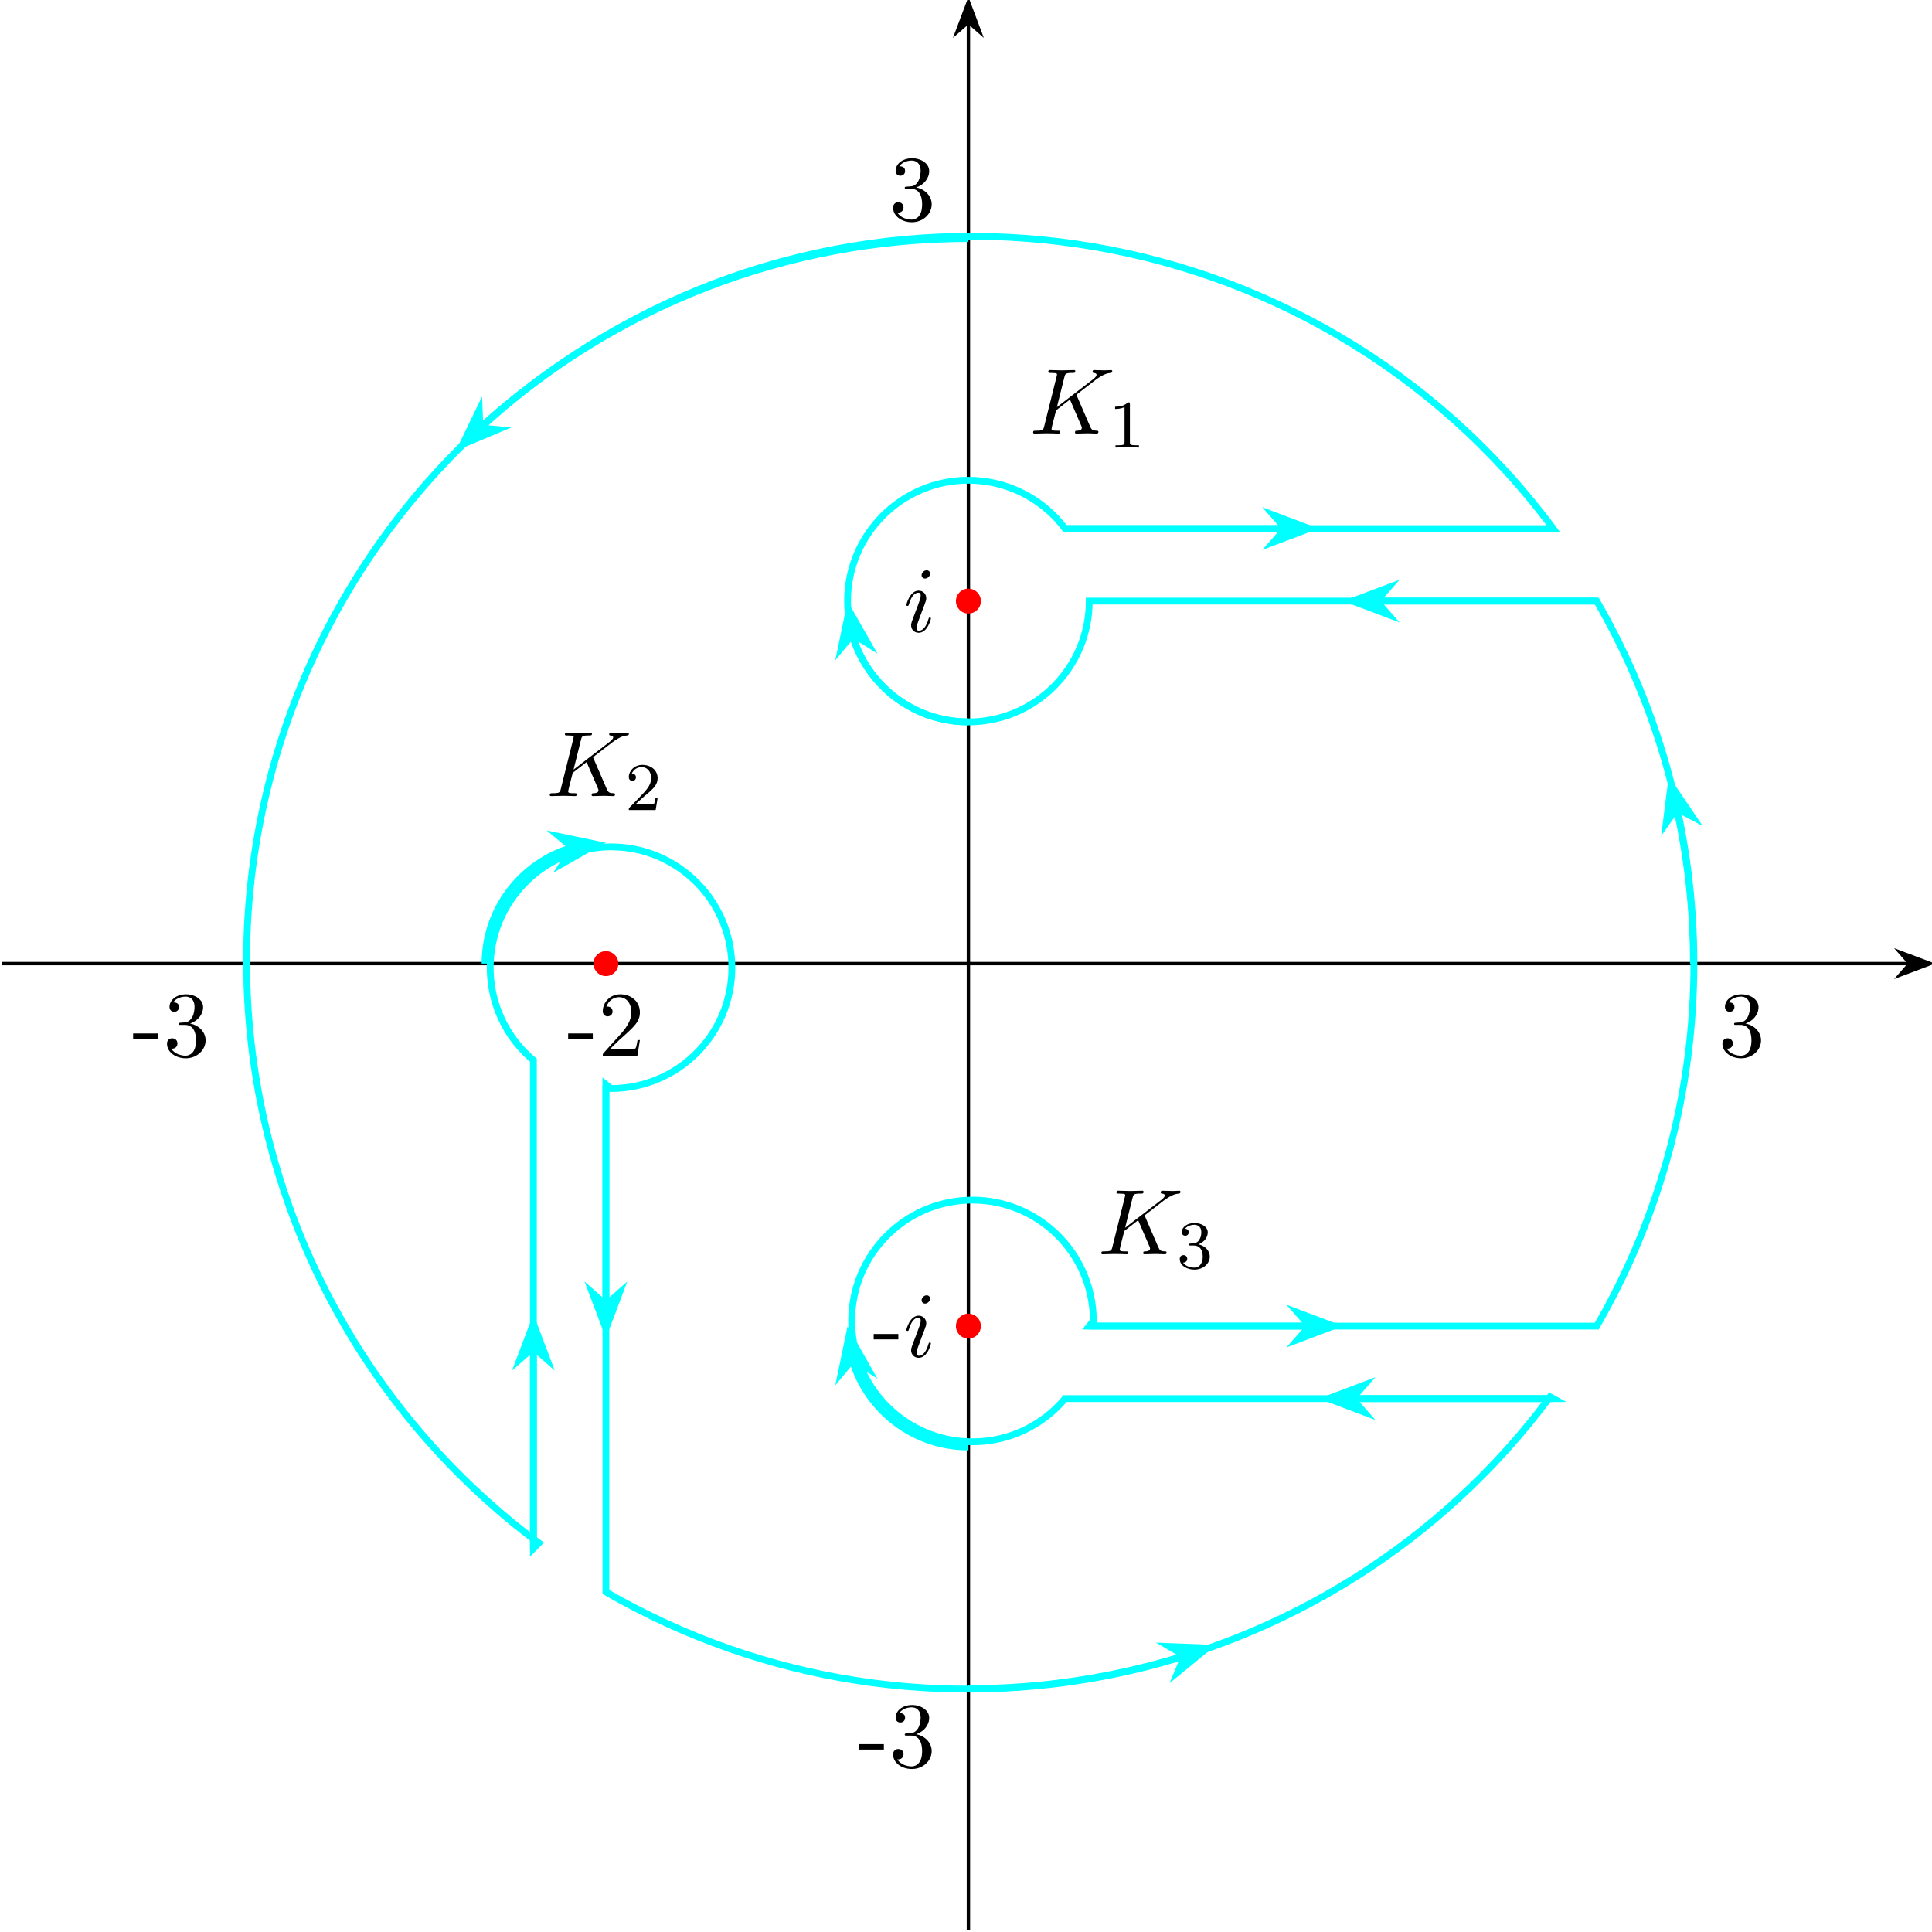
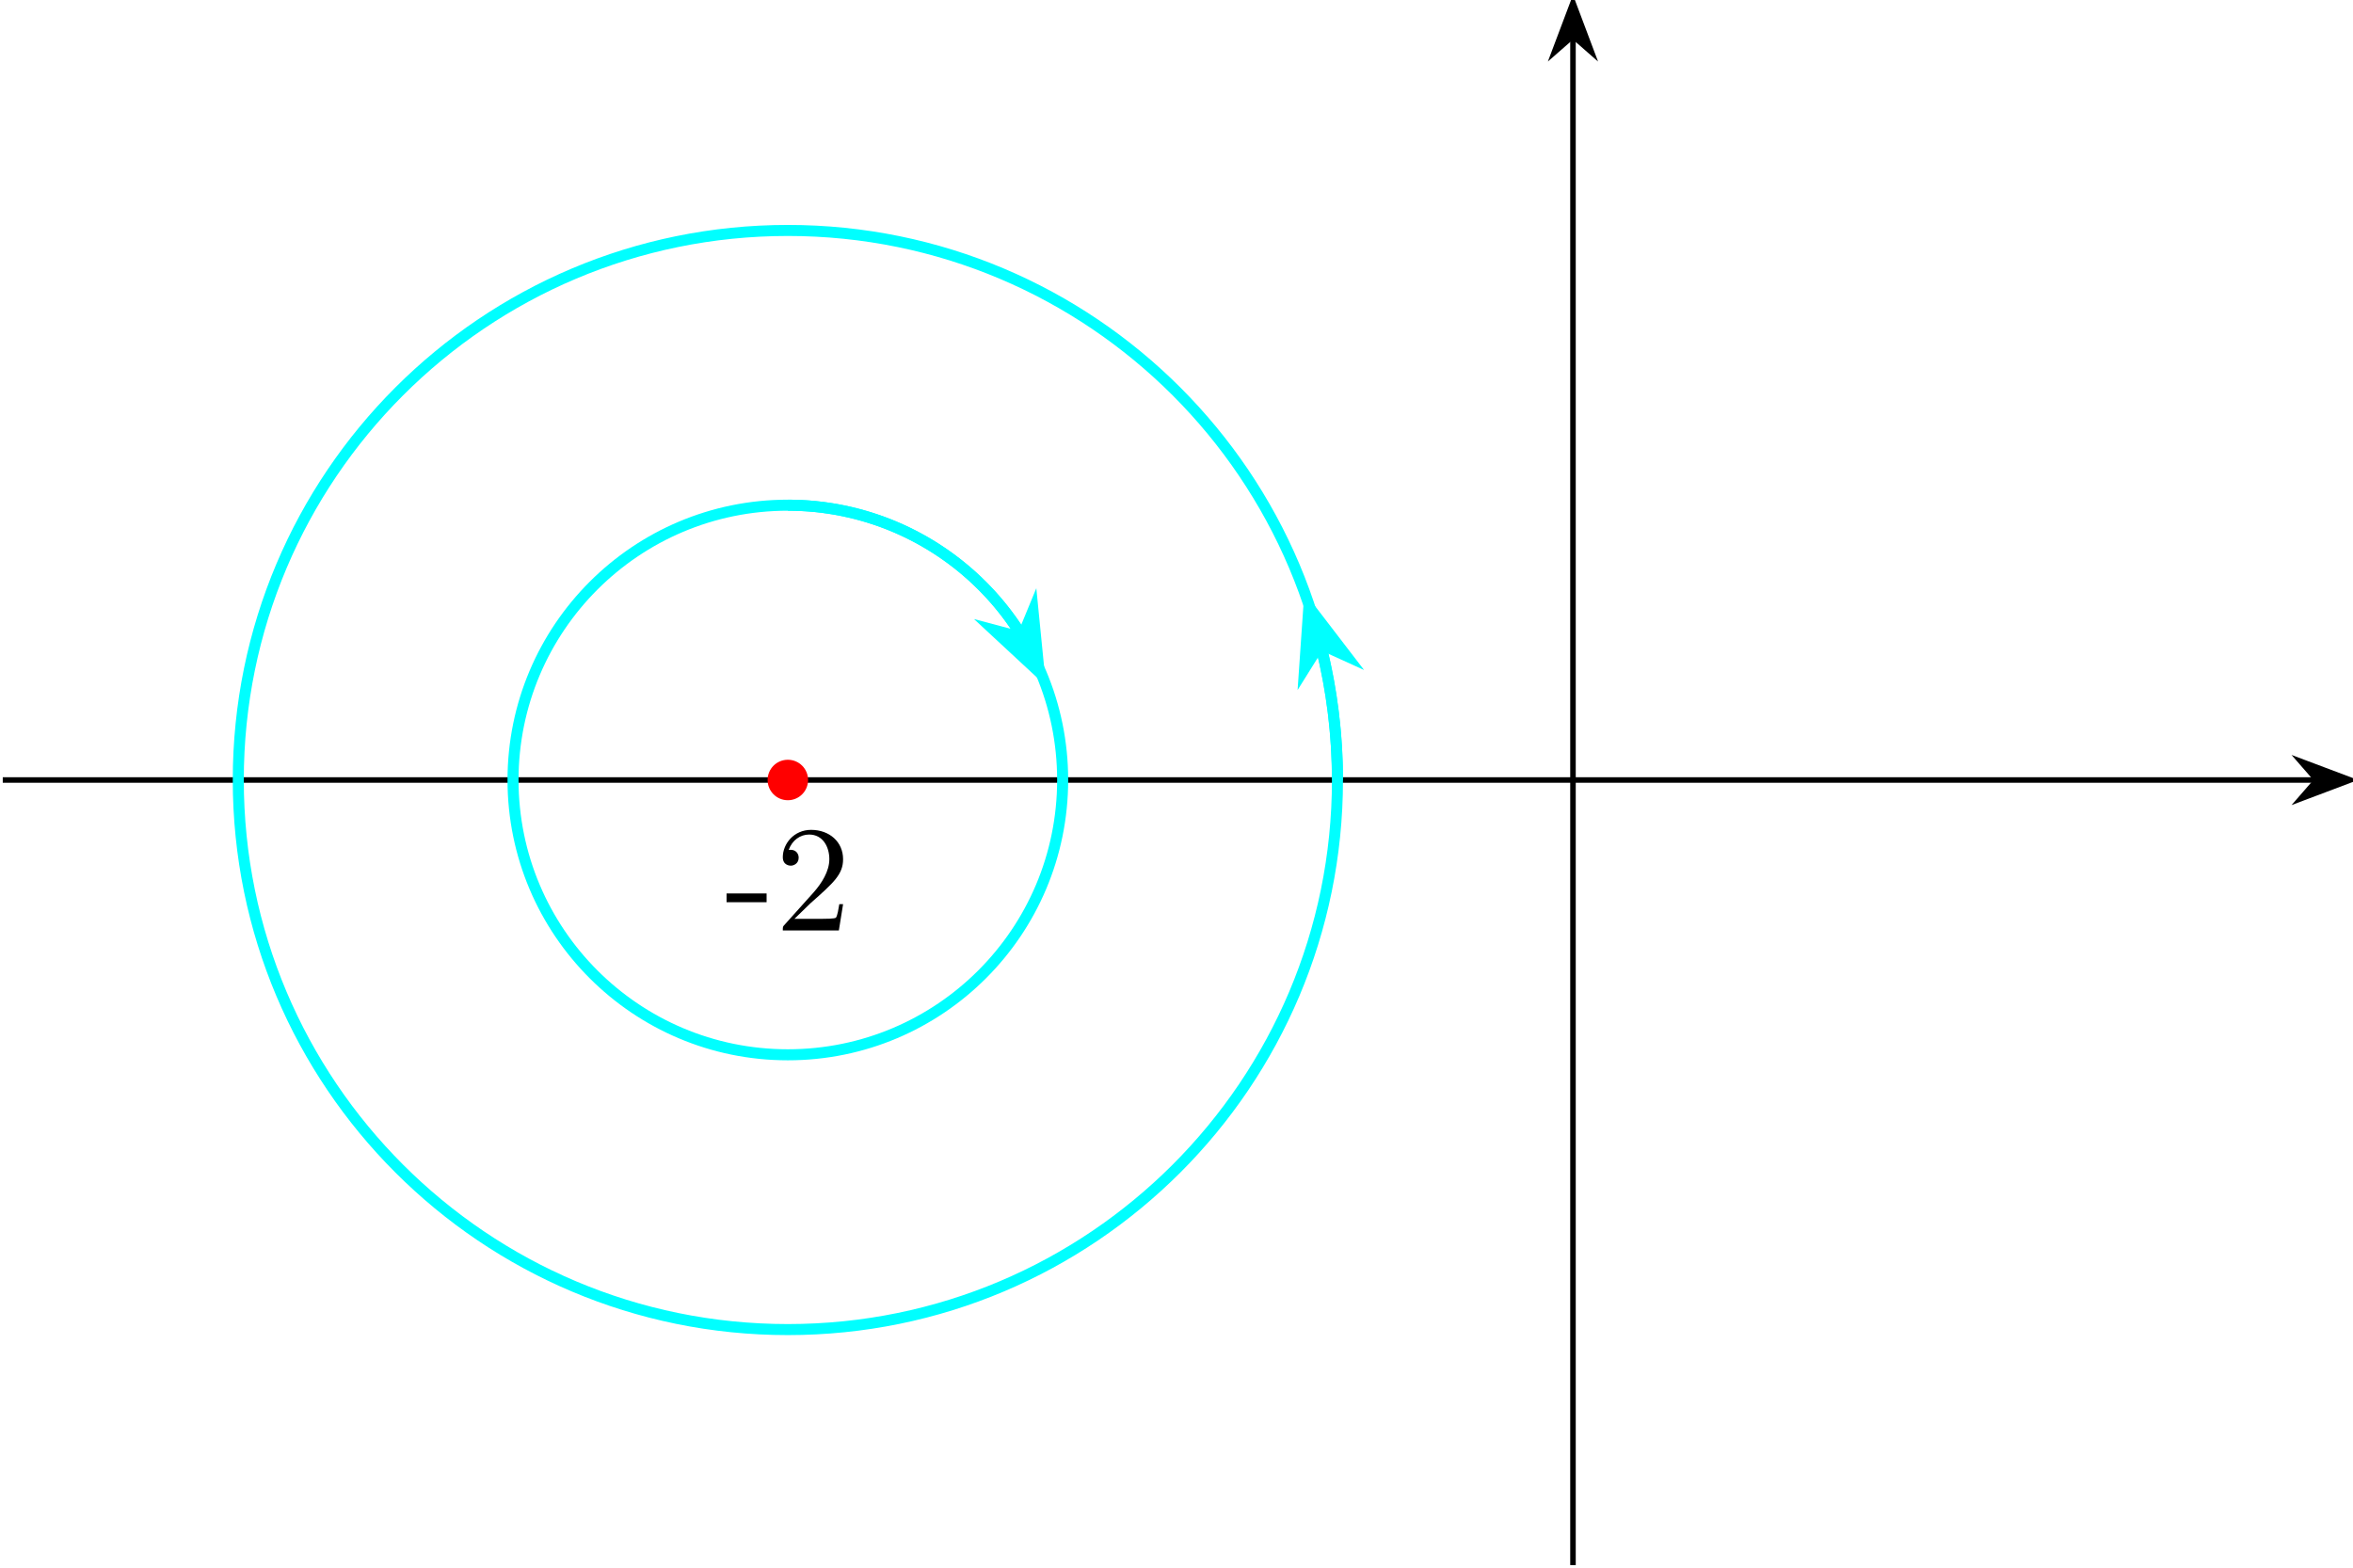
- <svg xmlns="http://www.w3.org/2000/svg" xmlns:xlink="http://www.w3.org/1999/xlink" version="1.1" width="317.248pt" height="317.248pt" viewBox="-0 17.527 317.248 317.248">
+ <svg xmlns="http://www.w3.org/2000/svg" xmlns:xlink="http://www.w3.org/1999/xlink" version="1.1" width="237.875pt" height="158.507pt" viewBox="38.183 595.612 237.875 158.507">
  <defs>
-     <path id="g11-49" d="M2.503-5.077C2.503-5.292 2.487-5.3 2.271-5.3C1.945-4.981 1.522-4.79 .765-4.79V-4.527C.98-4.527 1.411-4.527 1.873-4.742V-.654C1.873-.359 1.849-.263 1.092-.263H.813V0C1.14-.024 1.825-.024 2.184-.024S3.236-.024 3.563 0V-.263H3.284C2.527-.263 2.503-.359 2.503-.654V-5.077Z" />
-     <path id="g11-50" d="M2.248-1.626C2.375-1.745 2.71-2.008 2.837-2.12C3.332-2.574 3.802-3.013 3.802-3.738C3.802-4.686 3.005-5.3 2.008-5.3C1.052-5.3 .422-4.575 .422-3.866C.422-3.475 .733-3.419 .845-3.419C1.012-3.419 1.259-3.539 1.259-3.842C1.259-4.256 .861-4.256 .765-4.256C.996-4.838 1.53-5.037 1.921-5.037C2.662-5.037 3.045-4.407 3.045-3.738C3.045-2.909 2.463-2.303 1.522-1.339L.518-.303C.422-.215 .422-.199 .422 0H3.571L3.802-1.427H3.555C3.531-1.267 3.467-.869 3.371-.717C3.324-.654 2.718-.654 2.59-.654H1.172L2.248-1.626Z" />
-     <path id="g11-51" d="M2.016-2.662C2.646-2.662 3.045-2.2 3.045-1.363C3.045-.367 2.479-.072 2.056-.072C1.618-.072 1.02-.231 .741-.654C1.028-.654 1.227-.837 1.227-1.1C1.227-1.355 1.044-1.538 .789-1.538C.574-1.538 .351-1.403 .351-1.084C.351-.327 1.164 .167 2.072 .167C3.132 .167 3.873-.566 3.873-1.363C3.873-2.024 3.347-2.63 2.534-2.805C3.164-3.029 3.634-3.571 3.634-4.208S2.917-5.3 2.088-5.3C1.235-5.3 .59-4.838 .59-4.232C.59-3.937 .789-3.81 .996-3.81C1.243-3.81 1.403-3.985 1.403-4.216C1.403-4.511 1.148-4.623 .972-4.631C1.307-5.069 1.921-5.093 2.064-5.093C2.271-5.093 2.877-5.029 2.877-4.208C2.877-3.65 2.646-3.316 2.534-3.188C2.295-2.941 2.112-2.925 1.626-2.893C1.474-2.885 1.411-2.877 1.411-2.774C1.411-2.662 1.482-2.662 1.618-2.662H2.016Z" />
    <path id="g14-45" d="M3.011-2.04V-2.673H.12V-2.04H3.011Z" />
    <path id="g14-50" d="M1.385-.84L2.542-1.964C4.244-3.469 4.898-4.058 4.898-5.149C4.898-6.393 3.916-7.265 2.585-7.265C1.353-7.265 .545-6.262 .545-5.291C.545-4.68 1.091-4.68 1.124-4.68C1.309-4.68 1.691-4.811 1.691-5.258C1.691-5.542 1.495-5.825 1.113-5.825C1.025-5.825 1.004-5.825 .971-5.815C1.222-6.524 1.811-6.927 2.444-6.927C3.436-6.927 3.905-6.044 3.905-5.149C3.905-4.276 3.36-3.415 2.76-2.738L.665-.404C.545-.284 .545-.262 .545 0H4.593L4.898-1.898H4.625C4.571-1.571 4.495-1.091 4.385-.927C4.309-.84 3.589-.84 3.349-.84H1.385Z" />
-     <path id="g14-51" d="M3.164-3.84C4.058-4.135 4.691-4.898 4.691-5.76C4.691-6.655 3.731-7.265 2.684-7.265C1.582-7.265 .753-6.611 .753-5.782C.753-5.422 .993-5.215 1.309-5.215C1.647-5.215 1.865-5.455 1.865-5.771C1.865-6.316 1.353-6.316 1.189-6.316C1.527-6.851 2.247-6.993 2.64-6.993C3.087-6.993 3.687-6.753 3.687-5.771C3.687-5.64 3.665-5.007 3.382-4.527C3.055-4.004 2.684-3.971 2.411-3.96C2.324-3.949 2.062-3.927 1.985-3.927C1.898-3.916 1.822-3.905 1.822-3.796C1.822-3.676 1.898-3.676 2.084-3.676H2.564C3.458-3.676 3.862-2.935 3.862-1.865C3.862-.382 3.109-.065 2.629-.065C2.16-.065 1.342-.251 .96-.895C1.342-.84 1.68-1.08 1.68-1.495C1.68-1.887 1.385-2.105 1.069-2.105C.807-2.105 .458-1.953 .458-1.473C.458-.48 1.473 .24 2.662 .24C3.993 .24 4.985-.753 4.985-1.865C4.985-2.76 4.298-3.611 3.164-3.84Z" />
-     <path id="g9-75" d="M5.553-4.407C5.542-4.44 5.498-4.527 5.498-4.56C5.498-4.571 5.695-4.724 5.815-4.811L7.724-6.284C8.749-7.036 9.175-7.08 9.502-7.113C9.589-7.124 9.698-7.135 9.698-7.331C9.698-7.375 9.665-7.451 9.578-7.451C9.338-7.451 9.065-7.418 8.804-7.418C8.411-7.418 7.985-7.451 7.593-7.451C7.516-7.451 7.385-7.451 7.385-7.233C7.385-7.156 7.44-7.124 7.516-7.113C7.756-7.091 7.855-7.036 7.855-6.884C7.855-6.687 7.527-6.436 7.462-6.382L3.207-3.109L4.08-6.611C4.178-7.004 4.2-7.113 4.996-7.113C5.269-7.113 5.367-7.113 5.367-7.331C5.367-7.429 5.28-7.451 5.215-7.451C4.909-7.451 4.124-7.418 3.818-7.418C3.502-7.418 2.727-7.451 2.411-7.451C2.335-7.451 2.193-7.451 2.193-7.244C2.193-7.113 2.291-7.113 2.509-7.113C2.651-7.113 2.847-7.102 2.978-7.091C3.153-7.069 3.218-7.036 3.218-6.916C3.218-6.873 3.207-6.84 3.175-6.709L1.713-.851C1.604-.425 1.582-.338 .72-.338C.535-.338 .415-.338 .415-.131C.415 0 .545 0 .578 0C.884 0 1.658-.033 1.964-.033C2.193-.033 2.433-.022 2.662-.022C2.902-.022 3.142 0 3.371 0C3.447 0 3.589 0 3.589-.218C3.589-.338 3.491-.338 3.284-.338C2.88-.338 2.575-.338 2.575-.535C2.575-.611 2.64-.851 2.673-1.015C2.825-1.582 2.967-2.16 3.109-2.727L4.735-3.993L6-1.058C6.131-.764 6.131-.742 6.131-.676C6.131-.349 5.662-.338 5.564-.338C5.444-.338 5.324-.338 5.324-.12C5.324 0 5.455 0 5.476 0C5.913 0 6.371-.033 6.807-.033C7.047-.033 7.636 0 7.876 0C7.931 0 8.073 0 8.073-.218C8.073-.338 7.953-.338 7.855-.338C7.407-.349 7.265-.447 7.102-.829L5.553-4.407Z" />
-     <path id="g9-105" d="M3.098-6.818C3.098-7.036 2.945-7.211 2.695-7.211C2.4-7.211 2.105-6.927 2.105-6.633C2.105-6.425 2.258-6.24 2.52-6.24C2.771-6.24 3.098-6.491 3.098-6.818ZM2.269-2.716C2.4-3.033 2.4-3.055 2.509-3.349C2.596-3.567 2.651-3.72 2.651-3.927C2.651-4.418 2.302-4.822 1.756-4.822C.731-4.822 .316-3.24 .316-3.142C.316-3.033 .425-3.033 .447-3.033C.556-3.033 .567-3.055 .622-3.229C.916-4.255 1.353-4.582 1.724-4.582C1.811-4.582 1.996-4.582 1.996-4.233C1.996-4.004 1.92-3.775 1.876-3.665C1.789-3.382 1.298-2.116 1.124-1.647C1.015-1.364 .873-1.004 .873-.775C.873-.262 1.244 .12 1.767 .12C2.793 .12 3.196-1.462 3.196-1.56C3.196-1.669 3.098-1.669 3.065-1.669C2.956-1.669 2.956-1.636 2.902-1.473C2.705-.785 2.345-.12 1.789-.12C1.604-.12 1.527-.229 1.527-.48C1.527-.753 1.593-.905 1.844-1.571L2.269-2.716Z" />
  </defs>
  <g id="page1" transform="matrix(1.4 0 0 1.4 0 0)">
-     <path d="M.199 125.539H223.91" stroke="#000" fill="none" stroke-width=".399" />
-     <path d="M226.406 125.539L222.832 124.195L224.008 125.539L222.832 126.887Z" />
-     <path d="M226.406 125.539L222.832 124.195L224.008 125.539L222.832 126.887Z" stroke="#000" fill="none" stroke-width=".399" stroke-miterlimit="10" />
-     <path d="M113.586 238.926V15.215" stroke="#000" fill="none" stroke-width=".399" stroke-miterlimit="10" />
-     <path d="M113.586 12.719L112.238 16.293L113.586 15.117L114.93 16.293Z" />
-     <path d="M113.586 12.719L112.238 16.293L113.586 15.117L114.93 16.293Z" stroke="#000" fill="none" stroke-width=".399" stroke-miterlimit="10" />
-     <path d="M115.047 83.019C115.047 82.211 114.395 81.559 113.586 81.559C112.777 81.559 112.121 82.211 112.121 83.019S112.777 84.481 113.586 84.481C114.395 84.481 115.047 83.828 115.047 83.019Z" fill="#f00" />
-     <path d="M115.047 168.059C115.047 167.254 114.395 166.598 113.586 166.598C112.777 166.598 112.121 167.254 112.121 168.059C112.121 168.867 112.777 169.523 113.586 169.523C114.395 169.523 115.047 168.867 115.047 168.059Z" fill="#f00" />
-     <path d="M72.527 125.539C72.527 124.73 71.871 124.078 71.066 124.078C70.258 124.078 69.602 124.73 69.602 125.539C69.602 126.348 70.258 127.004 71.066 127.004C71.871 127.004 72.527 126.348 72.527 125.539Z" fill="#f00" />
-     <g transform="matrix(1 0 0 1 -7.594 -38.9228)">
-       <use x="113.585" y="125.54" xlink:href="#g9-105" />
+     <path d="M27.473 481.762H194.488" stroke="#000" fill="none" stroke-width=".399" />
+     <path d="M196.985 481.762L193.415 480.418L194.586 481.762L193.415 483.109Z" />
+     <path d="M196.985 481.762L193.415 480.418L194.586 481.762L193.415 483.109Z" stroke="#000" fill="none" stroke-width=".399" stroke-miterlimit="10" />
+     <path d="M140.859 538.457V428.133" stroke="#000" fill="none" stroke-width=".399" stroke-miterlimit="10" />
+     <path d="M140.859 425.636L139.512 429.207L140.859 428.031L142.203 429.207Z" />
+     <path d="M140.859 425.636L139.512 429.207L140.859 428.031L142.203 429.207Z" stroke="#000" fill="none" stroke-width=".399" stroke-miterlimit="10" />
+     <path d="M85.625 481.762C85.625 480.953 84.973 480.301 84.164 480.301S82.703 480.953 82.703 481.762C82.703 482.57 83.356 483.223 84.164 483.223S85.625 482.57 85.625 481.762Z" fill="#f00" />
+     <g transform="matrix(1 0 0 1 -61.2391 10.866)">
+       <use x="140.858" y="481.762" xlink:href="#g14-45" />
+       <use x="144.494" y="481.762" xlink:href="#g14-50" />
    </g>
-     <g transform="matrix(1 0 0 1 -11.23 46.118)">
-       <use x="113.585" y="125.54" xlink:href="#g14-45" />
-       <use x="117.221" y="125.54" xlink:href="#g9-105" />
-     </g>
-     <g transform="matrix(1 0 0 1 -47.0657 10.866)">
-       <use x="113.585" y="125.54" xlink:href="#g14-45" />
-       <use x="117.221" y="125.54" xlink:href="#g14-50" />
-     </g>
-     <g transform="matrix(1 0 0 1 15.174 34.091)">
-       <use x="113.585" y="125.54" xlink:href="#g9-75" />
-       <use x="122.85" y="127.177" xlink:href="#g11-51" />
-     </g>
-     <g transform="matrix(1 0 0 1 -49.519 -19.645)">
-       <use x="113.585" y="125.54" xlink:href="#g9-75" />
-       <use x="122.85" y="127.177" xlink:href="#g11-50" />
-     </g>
-     <g transform="matrix(1 0 0 1 7.175 -62.1652)">
-       <use x="113.585" y="125.54" xlink:href="#g9-75" />
-       <use x="122.85" y="127.177" xlink:href="#g11-49" />
-     </g>
-     <path d="M198.625 125.539C198.625 119.48 197.977 113.438 196.695 107.523" stroke="#0ff" fill="none" stroke-width=".797" stroke-miterlimit="10" />
-     <path d="M195.992 104.633L195.434 109.039L196.641 107.332L198.488 108.304Z" fill="#0ff" />
-     <path d="M195.992 104.633L195.434 109.039L196.641 107.332L198.488 108.304Z" stroke="#0ff" fill="none" stroke-width=".797" stroke-miterlimit="10" />
-     <path d="M113.586 40.5C92.41 40.5 72.035 48.402 56.43 62.57" stroke="#0ff" fill="none" stroke-width=".797" stroke-miterlimit="10" />
-     <path d="M54.277 64.625L58.367 62.906L56.289 62.715L56.207 60.629Z" fill="#0ff" />
-     <path d="M54.277 64.625L58.367 62.906L56.289 62.715L56.207 60.629Z" stroke="#0ff" fill="none" stroke-width=".797" stroke-miterlimit="10" />
-     <path d="M113.586 210.582C122.133 210.582 130.625 209.293 138.777 206.766" stroke="#0ff" fill="none" stroke-width=".797" stroke-miterlimit="10" />
-     <path d="M141.594 205.813L137.157 205.641L138.961 206.692L138.157 208.621Z" fill="#0ff" />
-     <path d="M141.594 205.813L137.157 205.641L138.961 206.692L138.157 208.621Z" stroke="#0ff" fill="none" stroke-width=".797" stroke-miterlimit="10" />
-     <path d="M187.285 83.019H161.633" stroke="#0ff" fill="none" stroke-width=".797" stroke-miterlimit="10" />
-     <path d="M158.656 83.02L162.812 84.59L161.434 83.02L162.812 81.449Z" fill="#0ff" />
-     <path d="M158.656 83.02L162.812 84.59L161.434 83.02L162.812 81.449Z" stroke="#0ff" fill="none" stroke-width=".797" stroke-miterlimit="10" />
-     <path d="M124.922 74.516H150.578" stroke="#0ff" fill="none" stroke-width=".797" stroke-miterlimit="10" />
-     <path d="M153.554 74.516L149.398 72.945L150.777 74.516L149.398 76.086Z" fill="#0ff" />
-     <path d="M153.554 74.516L149.398 72.945L150.777 74.516L149.398 76.086Z" stroke="#0ff" fill="none" stroke-width=".797" stroke-miterlimit="10" />
-     <path d="M113.586 97.191C107.168 97.191 101.746 92.93 100 87.082" stroke="#0ff" fill="none" stroke-width=".797" stroke-miterlimit="10" />
-     <path d="M99.59 84.141L98.684 88.488L100.02 86.883L101.786 88Z" fill="#0ff" />
-     <path d="M99.59 84.141L98.684 88.488L100.02 86.883L101.786 88Z" stroke="#0ff" fill="none" stroke-width=".797" stroke-miterlimit="10" />
-     <path d="M127.758 168.059H153.414" stroke="#0ff" fill="none" stroke-width=".797" stroke-miterlimit="10" />
-     <path d="M156.387 168.058L152.234 166.488L153.613 168.058L152.234 169.629Z" fill="#0ff" />
-     <path d="M156.387 168.058L152.234 166.488L153.613 168.058L152.234 169.629Z" stroke="#0ff" fill="none" stroke-width=".797" stroke-miterlimit="10" />
-     <path d="M182.184 176.562H158.797" stroke="#0ff" fill="none" stroke-width=".797" stroke-miterlimit="10" />
-     <path d="M155.824 176.562L159.976 178.136L158.597 176.562L159.976 174.992Z" fill="#0ff" />
-     <path d="M155.824 176.562L159.976 178.136L158.597 176.562L159.976 174.992Z" stroke="#0ff" fill="none" stroke-width=".797" stroke-miterlimit="10" />
-     <path d="M113.586 182.234C107.168 182.234 101.746 177.969 100 172.121" stroke="#0ff" fill="none" stroke-width=".797" stroke-miterlimit="10" />
-     <path d="M99.59 169.18L98.684 173.528L100.02 171.922L101.786 173.039Z" fill="#0ff" />
-     <path d="M99.59 169.18L98.684 173.528L100.02 171.922L101.786 173.039Z" stroke="#0ff" fill="none" stroke-width=".797" stroke-miterlimit="10" />
-     <path d="M62.562 194.141V170.754" stroke="#0ff" fill="none" stroke-width=".797" stroke-miterlimit="10" />
-     <path d="M62.563 167.777L60.988 171.929L62.563 170.554L64.133 171.929Z" fill="#0ff" />
-     <path d="M62.563 167.777L60.988 171.929L62.563 170.554L64.133 171.929Z" stroke="#0ff" fill="none" stroke-width=".797" stroke-miterlimit="10" />
-     <path d="M71.066 139.715V165.367" stroke="#0ff" fill="none" stroke-width=".797" stroke-miterlimit="10" />
-     <path d="M71.066 168.344L72.637 164.187L71.066 165.566L69.496 164.187Z" fill="#0ff" />
-     <path d="M71.066 168.344L72.637 164.187L71.066 165.566L69.496 164.187Z" stroke="#0ff" fill="none" stroke-width=".797" stroke-miterlimit="10" />
-     <path d="M56.891 125.539C56.891 119.125 61.156 113.703 67.004 111.957" stroke="#0ff" fill="none" stroke-width=".797" stroke-miterlimit="10" />
-     <path d="M69.945 111.543L65.598 110.637L67.203 111.973L66.086 113.739Z" fill="#0ff" />
-     <path d="M69.945 111.543L65.598 110.637L67.203 111.973L66.086 113.739Z" stroke="#0ff" fill="none" stroke-width=".797" stroke-miterlimit="10" />
-     <path d="M182.184 74.516C154.148 36.836 100.879 29.016 63.199 57.051C38.828 75.184 25.977 104.949 29.496 135.121C32.207 158.391 44.406 179.519 63.199 193.5L62.562 194.141V136.879C56.562 131.848 55.781 122.906 60.812 116.91C65.844 110.914 74.785 110.133 80.781 115.164C86.777 120.195 87.559 129.137 82.527 135.133C79.836 138.34 75.859 140.195 71.672 140.195L71.066 139.715V199.242C108.438 220.816 156.051 210.973 181.809 176.356L182.184 176.562H124.922C119.891 182.562 110.953 183.344 104.957 178.312C98.961 173.281 98.176 164.34 103.207 158.344C108.242 152.348 117.18 151.566 123.176 156.598C126.387 159.289 128.238 163.266 128.238 167.453L127.758 168.059H187.285C202.477 141.75 202.477 109.328 187.285 83.019H127.758C127.758 90.848 121.414 97.191 113.586 97.191C105.758 97.191 99.41 90.848 99.41 83.019C99.41 75.191 105.758 68.848 113.586 68.848C117.773 68.848 121.75 70.699 124.441 73.91L124.922 74.516H182.184C154.148 36.836 100.879 29.016 63.199 57.051C41.641 73.094 28.918 98.402 28.918 125.277" stroke="#0ff" fill="none" stroke-width=".797" stroke-miterlimit="10" />
-     <g transform="matrix(1 0 0 1 87.982 10.866)">
-       <use x="113.585" y="125.54" xlink:href="#g14-51" />
-     </g>
-     <g transform="matrix(1 0 0 1 -98.0901 10.866)">
-       <use x="113.585" y="125.54" xlink:href="#g14-45" />
-       <use x="117.221" y="125.54" xlink:href="#g14-51" />
-     </g>
-     <g transform="matrix(1 0 0 1 -9.29 -87.1945)">
-       <use x="113.585" y="125.54" xlink:href="#g14-51" />
-     </g>
-     <g transform="matrix(1 0 0 1 -12.926 94.225)">
-       <use x="113.585" y="125.54" xlink:href="#g14-45" />
-       <use x="117.221" y="125.54" xlink:href="#g14-51" />
-     </g>
+     <path d="M104.008 481.762C104.008 470.805 95.125 461.918 84.164 461.918C73.207 461.918 64.32 470.805 64.32 481.762C64.32 492.723 73.207 501.606 84.164 501.606C95.125 501.606 104.008 492.723 104.008 481.762Z" stroke="#0ff" fill="none" stroke-width=".797" stroke-miterlimit="10" />
+     <path d="M123.852 481.762C123.852 459.844 106.082 442.078 84.164 442.078C62.246 442.078 44.48 459.844 44.48 481.762C44.48 503.68 62.246 521.449 84.164 521.449C106.082 521.449 123.852 503.68 123.852 481.762Z" stroke="#0ff" fill="none" stroke-width=".797" stroke-miterlimit="10" />
+     <path d="M84.164 461.918C91.113 461.918 97.445 465.543 101.016 471.281" stroke="#0ff" fill="none" stroke-width=".797" stroke-miterlimit="10" />
+     <path d="M102.305 473.957L101.867 469.539L101.07 471.473L99.051 470.937Z" fill="#0ff" />
+     <path d="M102.305 473.957L101.867 469.539L101.07 471.473L99.051 470.937Z" stroke="#0ff" fill="none" stroke-width=".797" stroke-miterlimit="10" />
+     <path d="M123.852 481.762C123.852 478.508 123.449 475.266 122.66 472.117" stroke="#0ff" fill="none" stroke-width=".797" stroke-miterlimit="10" />
+     <path d="M121.785 469.273L121.48 473.703L122.586 471.933L124.488 472.797Z" fill="#0ff" />
+     <path d="M121.785 469.273L121.48 473.703L122.586 471.933L124.488 472.797Z" stroke="#0ff" fill="none" stroke-width=".797" stroke-miterlimit="10" />
  </g>
</svg>
